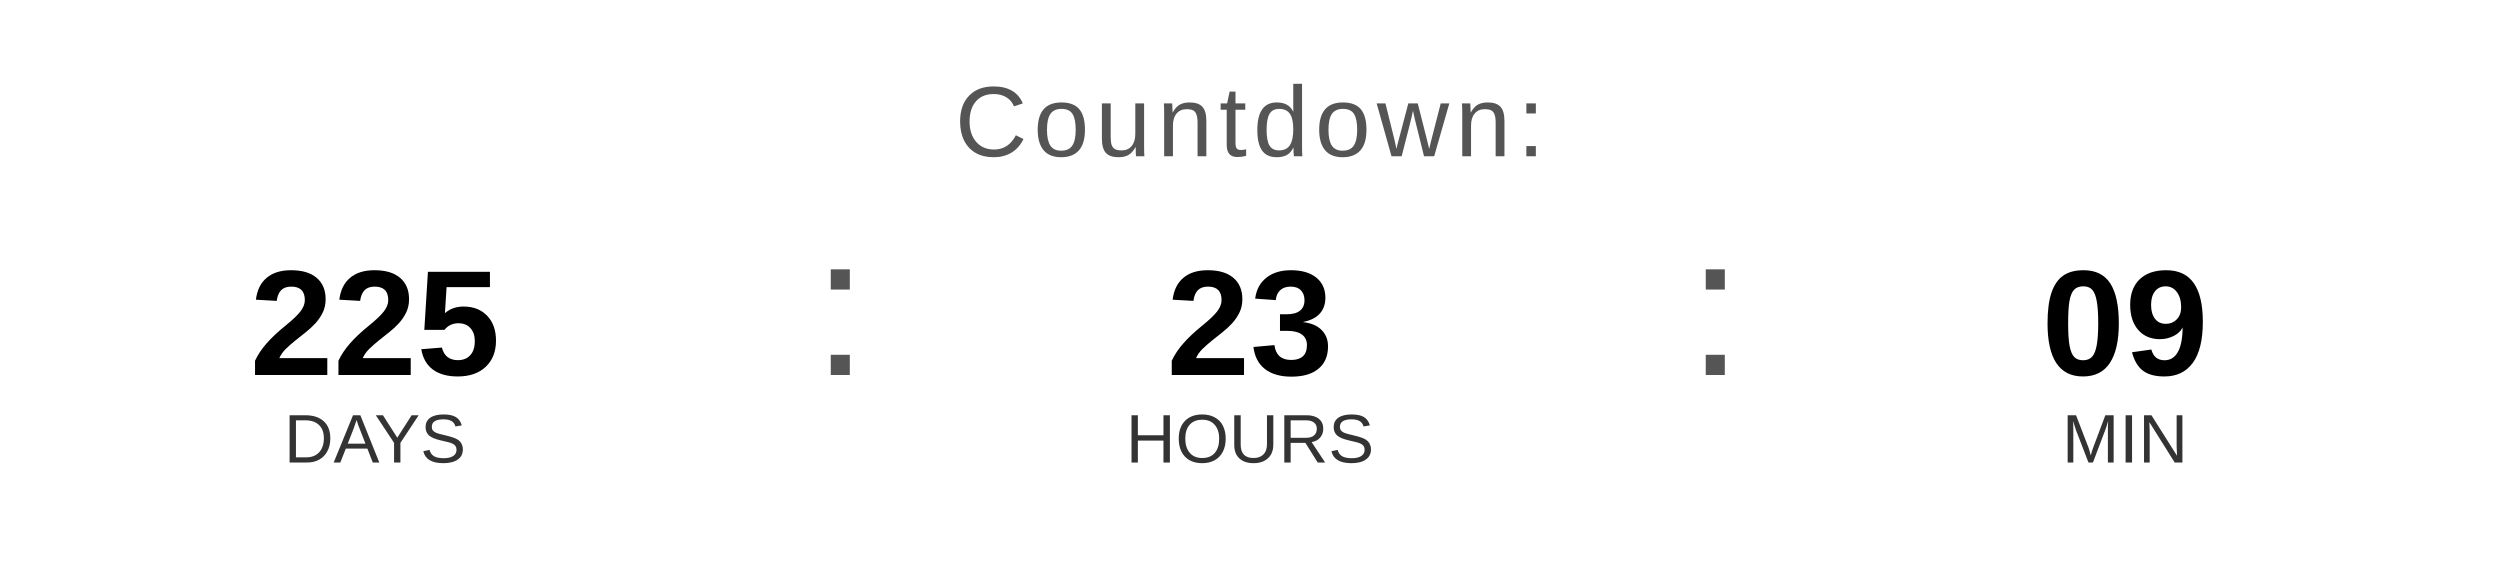
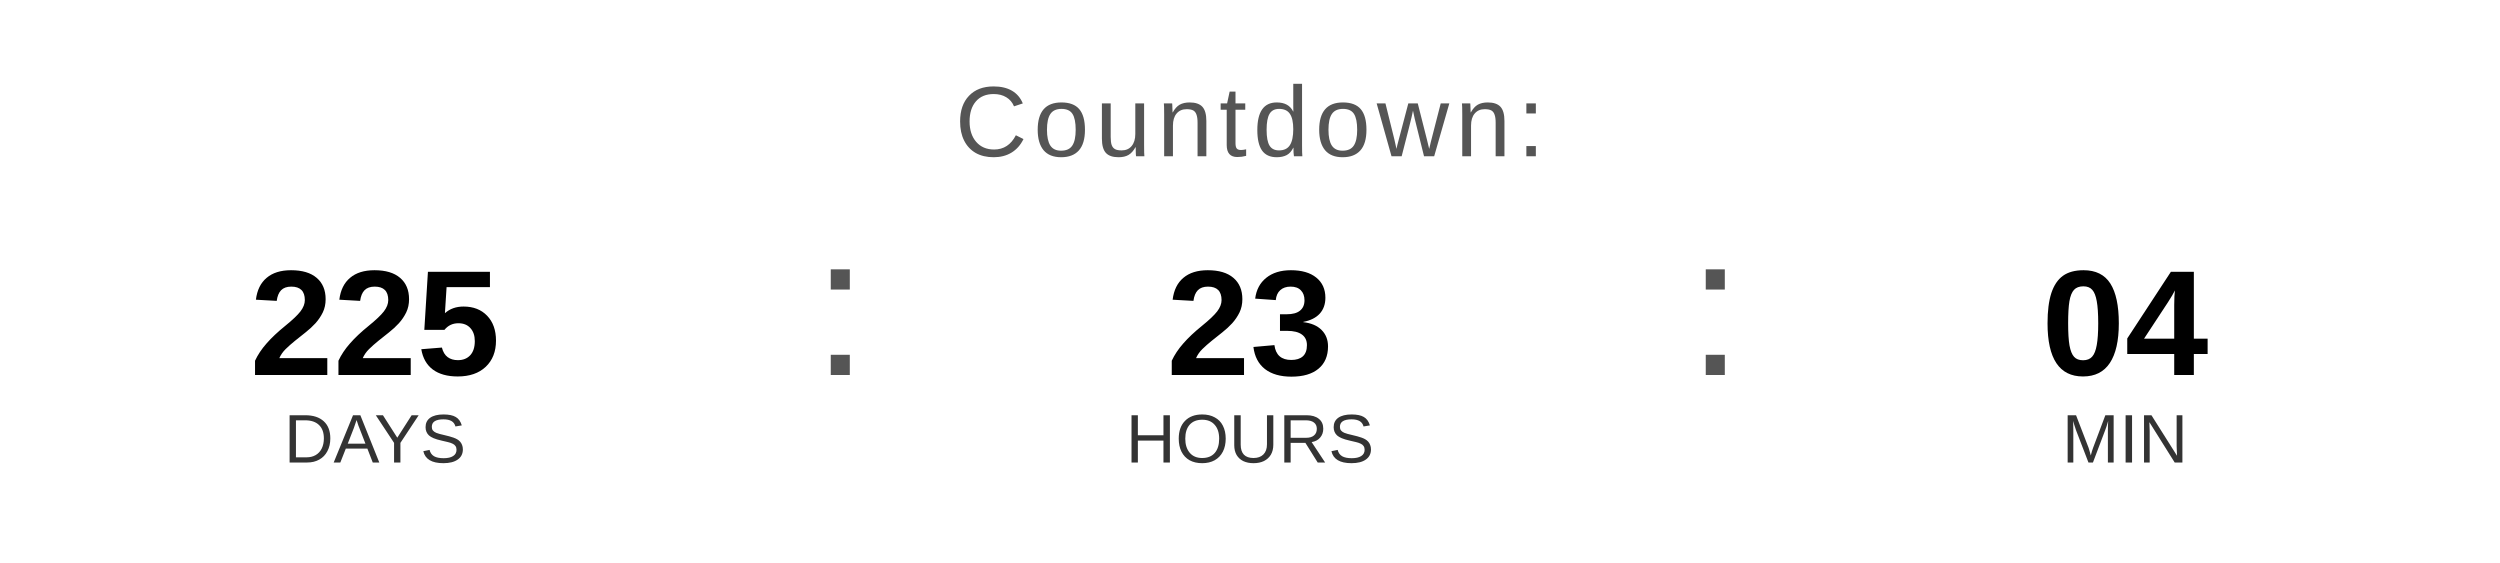
<svg xmlns="http://www.w3.org/2000/svg" width="400" height="90" viewBox="0 0 400 90">
  <text x="200" y="25" font-family="Arial, Helvetica, sans-serif" font-size="16" fill="#555555" text-anchor="middle" letter-spacing="1">
    Countdown:
  </text>
  <text x="60" y="60" font-family="Arial, Helvetica, sans-serif" font-size="24" font-weight="bold" fill="#000000" text-anchor="middle">225</text>
  <text x="60" y="74" font-family="Arial, Helvetica, sans-serif" font-size="11" fill="#333333" text-anchor="middle">DAYS</text>
  <text x="130" y="60" font-family="Arial, sans-serif" font-size="32" fill="#555555">:</text>
  <text x="200" y="60" font-family="Arial, Helvetica, sans-serif" font-size="24" font-weight="bold" fill="#000000" text-anchor="middle">23</text>
  <text x="200" y="74" font-family="Arial, Helvetica, sans-serif" font-size="11" fill="#333333" text-anchor="middle">HOURS</text>
  <text x="270" y="60" font-family="Arial, sans-serif" font-size="32" fill="#555555">:</text>
-   <text x="340" y="60" font-family="Arial, Helvetica, sans-serif" font-size="24" font-weight="bold" fill="#000000" text-anchor="middle">09</text>
+   <text x="340" y="60" font-family="Arial, Helvetica, sans-serif" font-size="24" font-weight="bold" fill="#000000" text-anchor="middle">04</text>
  <text x="340" y="74" font-family="Arial, Helvetica, sans-serif" font-size="11" fill="#333333" text-anchor="middle">MIN</text>
</svg>
